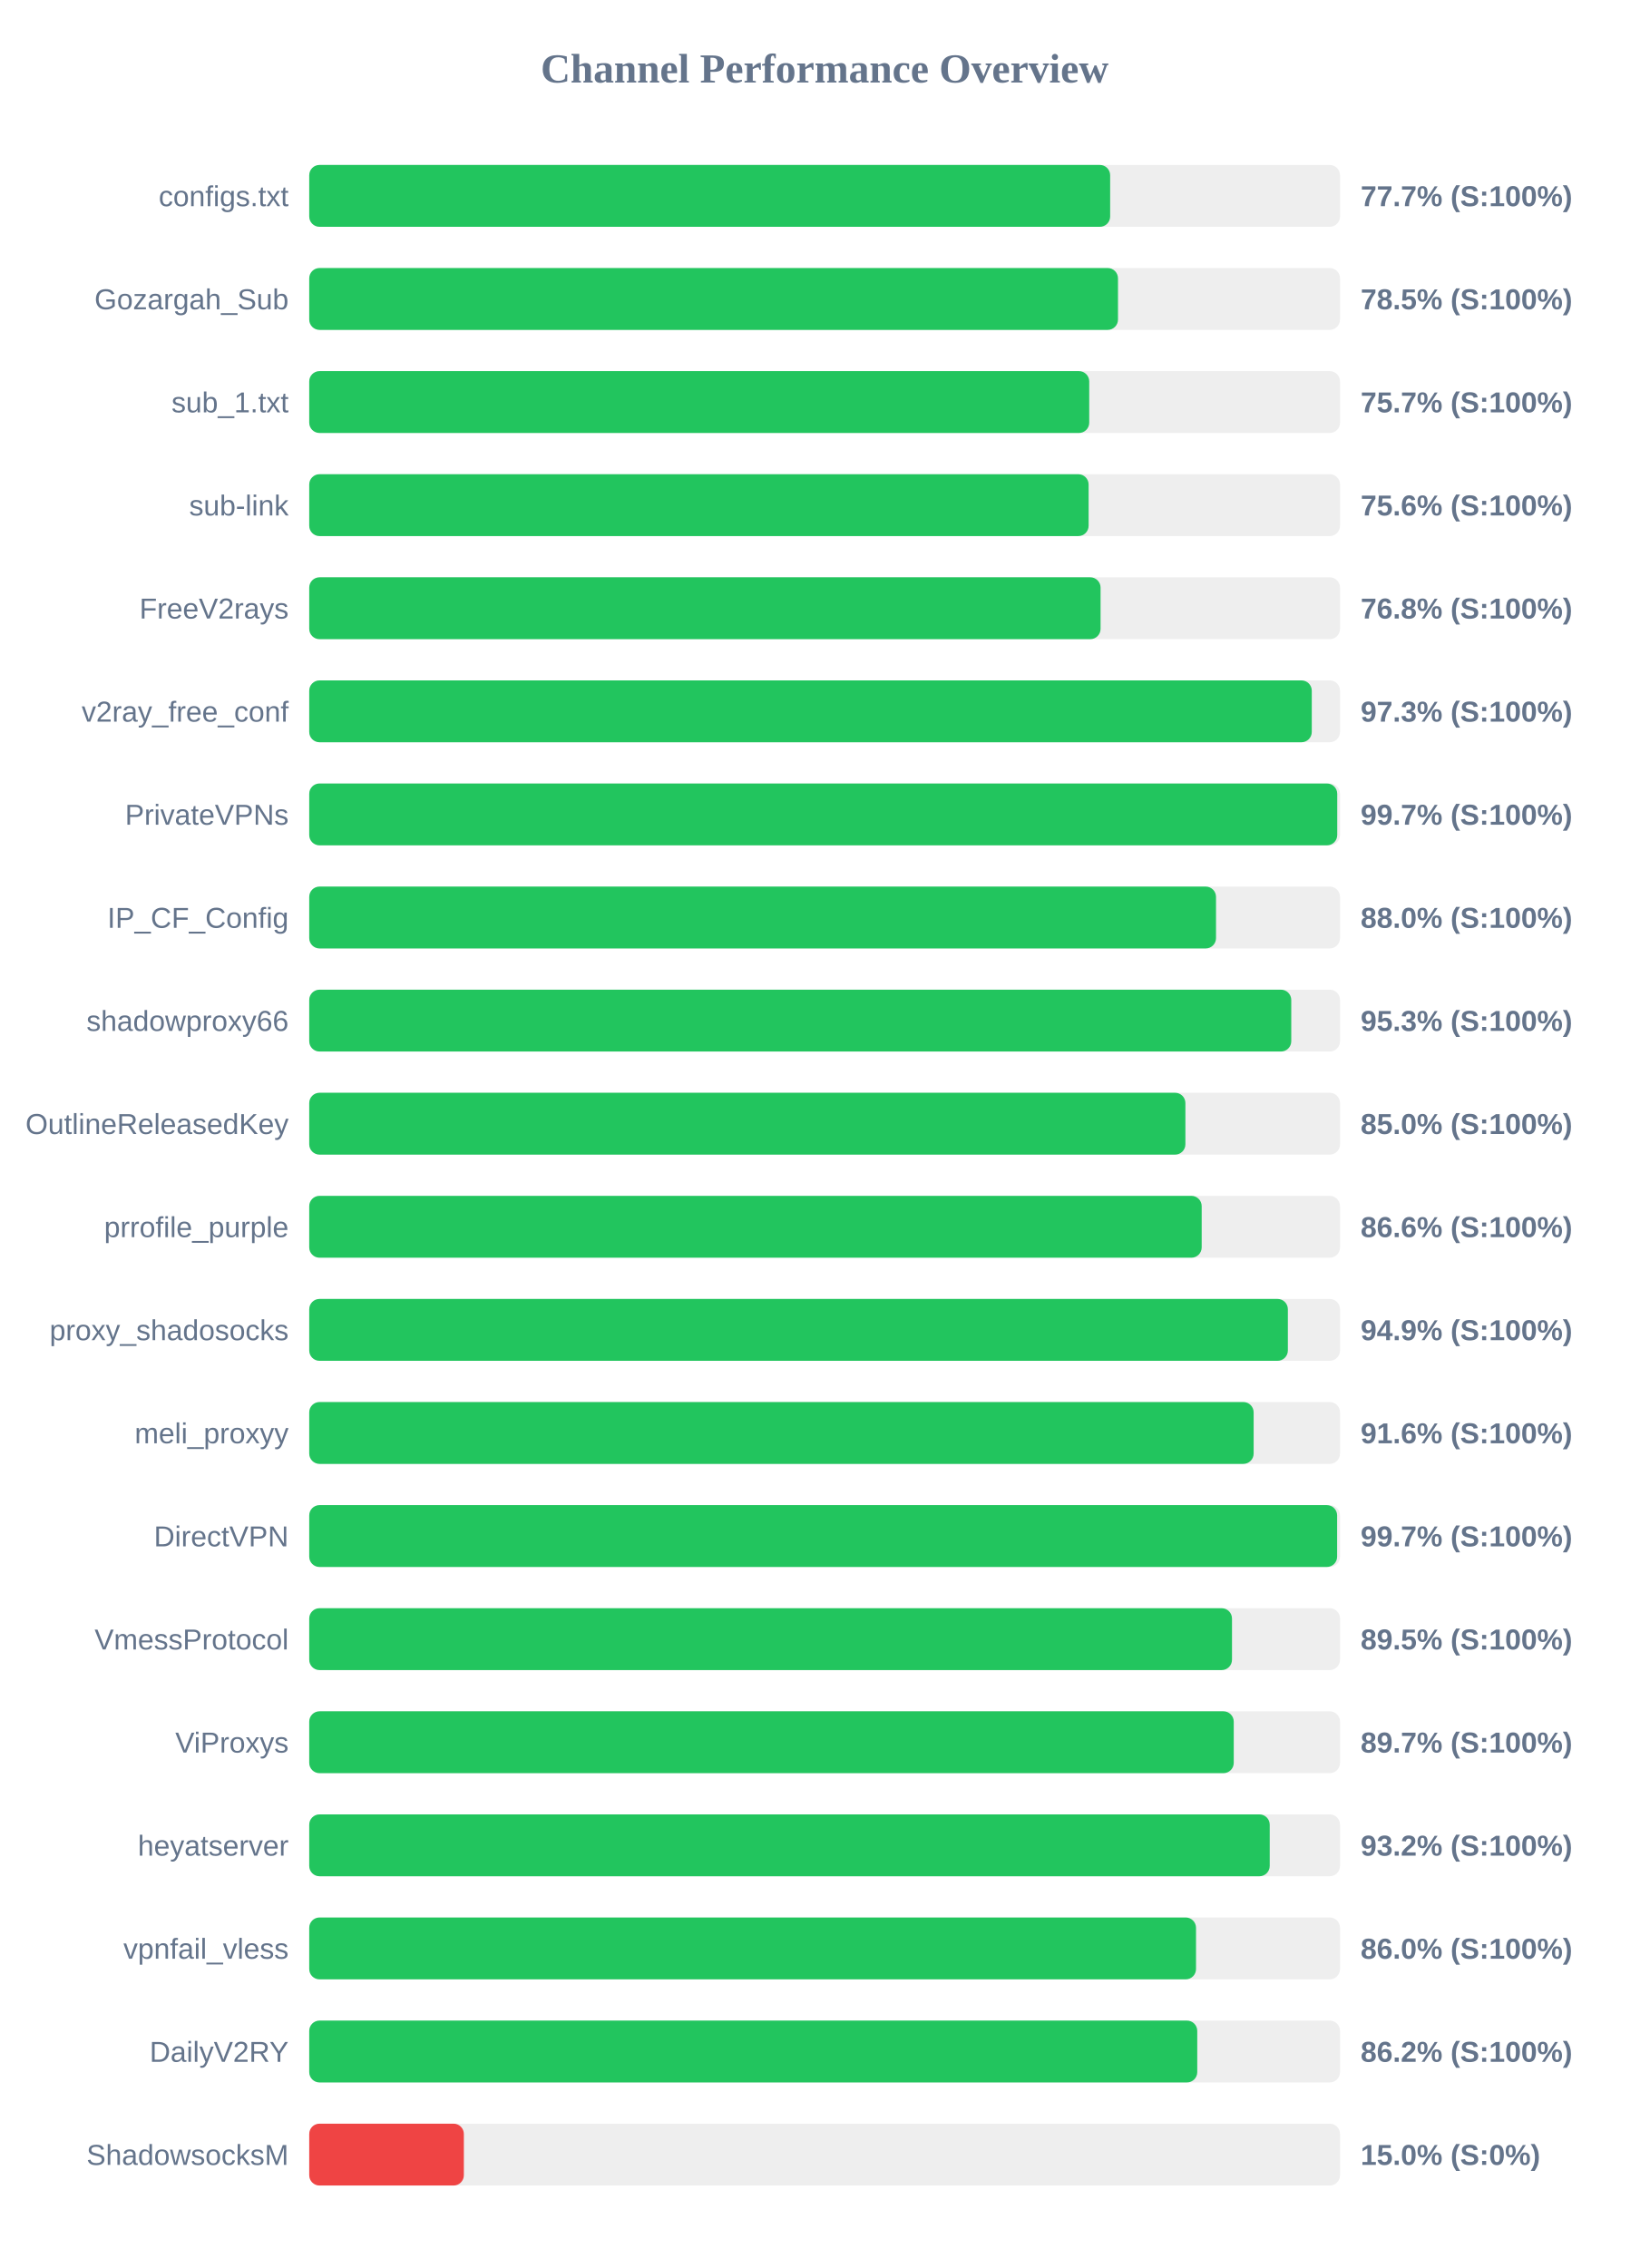
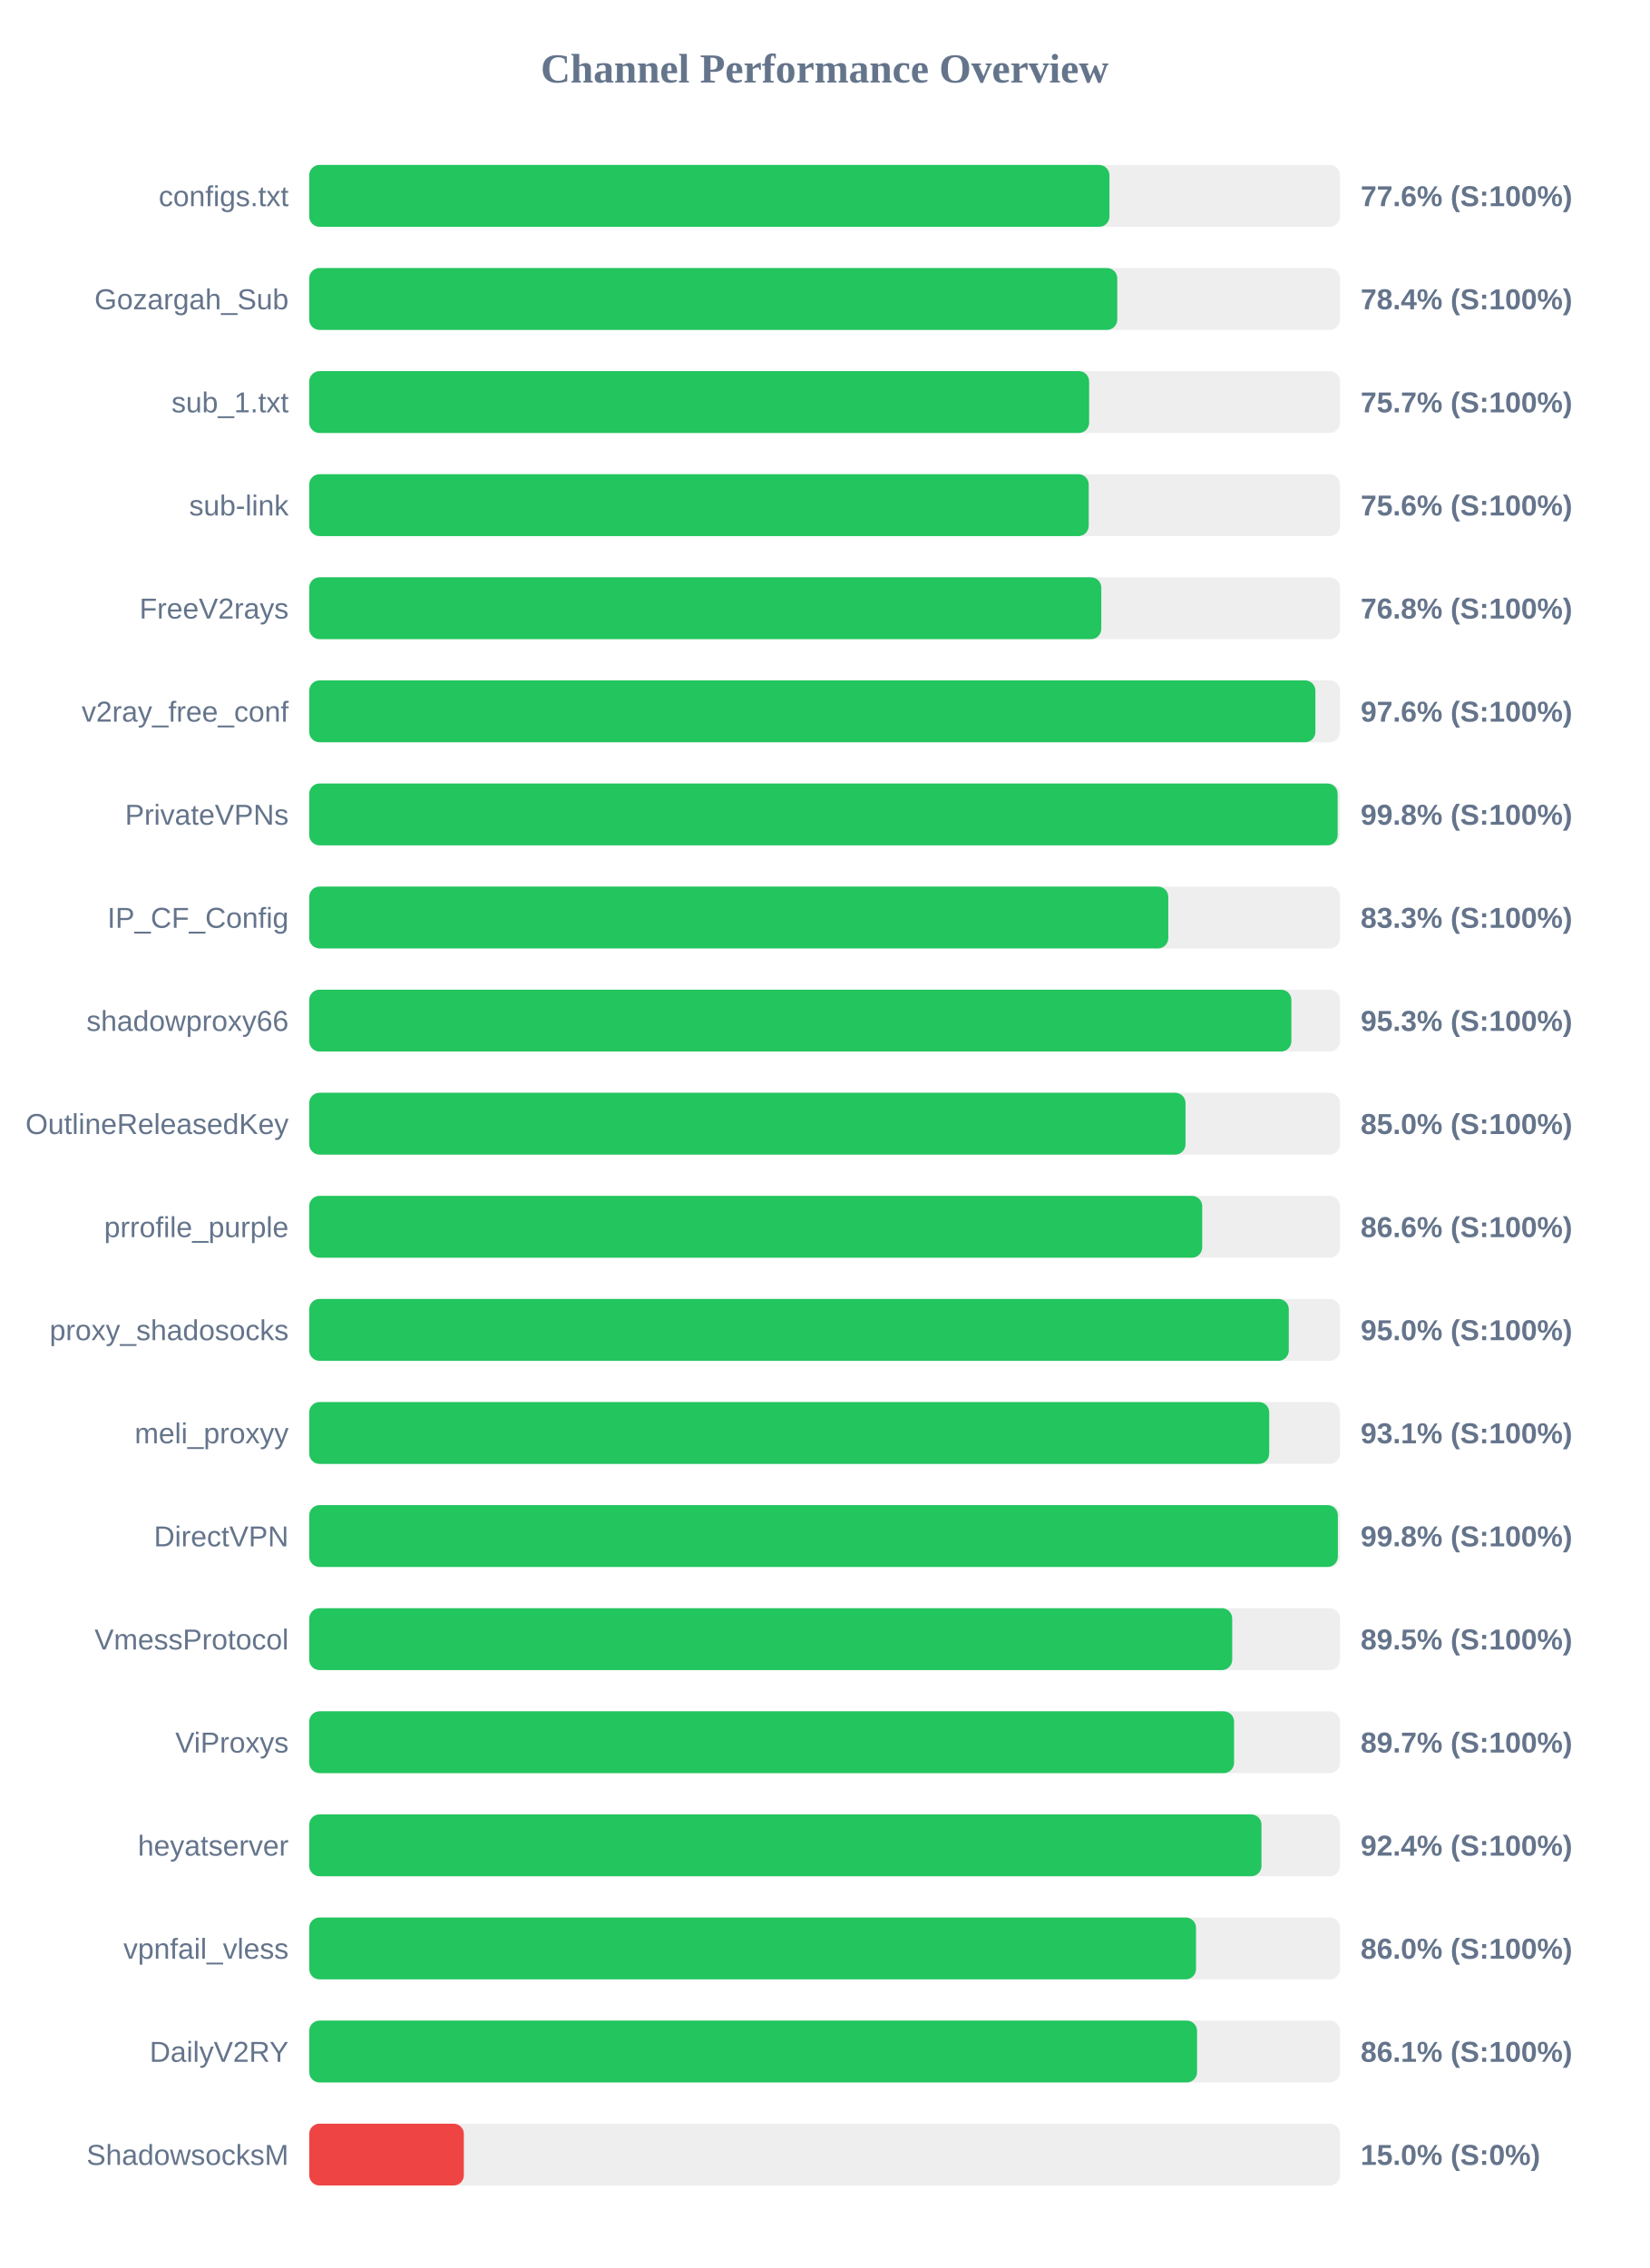
<svg xmlns="http://www.w3.org/2000/svg" width="800" height="1100" version="1.1">
  <style>
        .row { font: 14px Arial; fill: #64748b; }
        .score { font: bold 14px Arial; fill: #64748b; }
    </style>
  <text x="400" y="40" text-anchor="middle" font-size="20px" font-weight="bold" fill="#64748b">Channel Performance Overview</text>
  <rect x="150" y="80" width="500" height="30" fill="#eee" rx="5" />
-   <rect x="150" y="80" width="388.5" height="30" fill="#22c55e" rx="5" />
+   <rect x="150" y="80" width="388.15" height="30" fill="#22c55e" rx="5" />
  <text x="140" y="100" text-anchor="end" class="row">configs.txt</text>
-   <text x="660" y="100" text-anchor="start" class="score">77.7% (S:100%)</text>
+   <text x="660" y="100" text-anchor="start" class="score">77.6% (S:100%)</text>
  <rect x="150" y="130" width="500" height="30" fill="#eee" rx="5" />
-   <rect x="150" y="130" width="392.3" height="30" fill="#22c55e" rx="5" />
+   <rect x="150" y="130" width="391.95" height="30" fill="#22c55e" rx="5" />
  <text x="140" y="150" text-anchor="end" class="row">Gozargah_Sub</text>
-   <text x="660" y="150" text-anchor="start" class="score">78.5% (S:100%)</text>
+   <text x="660" y="150" text-anchor="start" class="score">78.4% (S:100%)</text>
  <rect x="150" y="180" width="500" height="30" fill="#eee" rx="5" />
-   <rect x="150" y="180" width="378.35" height="30" fill="#22c55e" rx="5" />
+   <rect x="150" y="180" width="378.3" height="30" fill="#22c55e" rx="5" />
  <text x="140" y="200" text-anchor="end" class="row">sub_1.txt</text>
  <text x="660" y="200" text-anchor="start" class="score">75.7% (S:100%)</text>
  <rect x="150" y="230" width="500" height="30" fill="#eee" rx="5" />
-   <rect x="150" y="230" width="378.05" height="30" fill="#22c55e" rx="5" />
+   <rect x="150" y="230" width="378.1" height="30" fill="#22c55e" rx="5" />
  <text x="140" y="250" text-anchor="end" class="row">sub-link</text>
  <text x="660" y="250" text-anchor="start" class="score">75.6% (S:100%)</text>
  <rect x="150" y="280" width="500" height="30" fill="#eee" rx="5" />
-   <rect x="150" y="280" width="383.85" height="30" fill="#22c55e" rx="5" />
+   <rect x="150" y="280" width="384.2" height="30" fill="#22c55e" rx="5" />
  <text x="140" y="300" text-anchor="end" class="row">FreeV2rays</text>
  <text x="660" y="300" text-anchor="start" class="score">76.8% (S:100%)</text>
  <rect x="150" y="330" width="500" height="30" fill="#eee" rx="5" />
-   <rect x="150" y="330" width="486.3" height="30" fill="#22c55e" rx="5" />
+   <rect x="150" y="330" width="488.05" height="30" fill="#22c55e" rx="5" />
  <text x="140" y="350" text-anchor="end" class="row">v2ray_free_conf</text>
-   <text x="660" y="350" text-anchor="start" class="score">97.3% (S:100%)</text>
+   <text x="660" y="350" text-anchor="start" class="score">97.6% (S:100%)</text>
  <rect x="150" y="380" width="500" height="30" fill="#eee" rx="5" />
-   <rect x="150" y="380" width="498.65" height="30" fill="#22c55e" rx="5" />
+   <rect x="150" y="380" width="498.85" height="30" fill="#22c55e" rx="5" />
  <text x="140" y="400" text-anchor="end" class="row">PrivateVPNs</text>
-   <text x="660" y="400" text-anchor="start" class="score">99.7% (S:100%)</text>
+   <text x="660" y="400" text-anchor="start" class="score">99.8% (S:100%)</text>
  <rect x="150" y="430" width="500" height="30" fill="#eee" rx="5" />
-   <rect x="150" y="430" width="439.85" height="30" fill="#22c55e" rx="5" />
+   <rect x="150" y="430" width="416.7" height="30" fill="#22c55e" rx="5" />
  <text x="140" y="450" text-anchor="end" class="row">IP_CF_Config</text>
-   <text x="660" y="450" text-anchor="start" class="score">88.0% (S:100%)</text>
+   <text x="660" y="450" text-anchor="start" class="score">83.3% (S:100%)</text>
  <rect x="150" y="480" width="500" height="30" fill="#eee" rx="5" />
-   <rect x="150" y="480" width="476.35" height="30" fill="#22c55e" rx="5" />
+   <rect x="150" y="480" width="476.4" height="30" fill="#22c55e" rx="5" />
  <text x="140" y="500" text-anchor="end" class="row">shadowproxy66</text>
  <text x="660" y="500" text-anchor="start" class="score">95.3% (S:100%)</text>
  <rect x="150" y="530" width="500" height="30" fill="#eee" rx="5" />
-   <rect x="150" y="530" width="425.0" height="30" fill="#22c55e" rx="5" />
+   <rect x="150" y="530" width="425.05" height="30" fill="#22c55e" rx="5" />
  <text x="140" y="550" text-anchor="end" class="row">OutlineReleasedKey</text>
  <text x="660" y="550" text-anchor="start" class="score">85.0% (S:100%)</text>
  <rect x="150" y="580" width="500" height="30" fill="#eee" rx="5" />
-   <rect x="150" y="580" width="432.9" height="30" fill="#22c55e" rx="5" />
+   <rect x="150" y="580" width="433.15" height="30" fill="#22c55e" rx="5" />
  <text x="140" y="600" text-anchor="end" class="row">prrofile_purple</text>
  <text x="660" y="600" text-anchor="start" class="score">86.6% (S:100%)</text>
  <rect x="150" y="630" width="500" height="30" fill="#eee" rx="5" />
-   <rect x="150" y="630" width="474.7" height="30" fill="#22c55e" rx="5" />
+   <rect x="150" y="630" width="475.15" height="30" fill="#22c55e" rx="5" />
  <text x="140" y="650" text-anchor="end" class="row">proxy_shadosocks</text>
-   <text x="660" y="650" text-anchor="start" class="score">94.9% (S:100%)</text>
+   <text x="660" y="650" text-anchor="start" class="score">95.0% (S:100%)</text>
  <rect x="150" y="680" width="500" height="30" fill="#eee" rx="5" />
-   <rect x="150" y="680" width="458.1" height="30" fill="#22c55e" rx="5" />
+   <rect x="150" y="680" width="465.65" height="30" fill="#22c55e" rx="5" />
  <text x="140" y="700" text-anchor="end" class="row">meli_proxyy</text>
-   <text x="660" y="700" text-anchor="start" class="score">91.6% (S:100%)</text>
+   <text x="660" y="700" text-anchor="start" class="score">93.1% (S:100%)</text>
  <rect x="150" y="730" width="500" height="30" fill="#eee" rx="5" />
-   <rect x="150" y="730" width="498.6" height="30" fill="#22c55e" rx="5" />
+   <rect x="150" y="730" width="498.95" height="30" fill="#22c55e" rx="5" />
  <text x="140" y="750" text-anchor="end" class="row">DirectVPN</text>
-   <text x="660" y="750" text-anchor="start" class="score">99.7% (S:100%)</text>
+   <text x="660" y="750" text-anchor="start" class="score">99.8% (S:100%)</text>
  <rect x="150" y="780" width="500" height="30" fill="#eee" rx="5" />
-   <rect x="150" y="780" width="447.6" height="30" fill="#22c55e" rx="5" />
+   <rect x="150" y="780" width="447.7" height="30" fill="#22c55e" rx="5" />
  <text x="140" y="800" text-anchor="end" class="row">VmessProtocol</text>
  <text x="660" y="800" text-anchor="start" class="score">89.5% (S:100%)</text>
  <rect x="150" y="830" width="500" height="30" fill="#eee" rx="5" />
-   <rect x="150" y="830" width="448.45" height="30" fill="#22c55e" rx="5" />
+   <rect x="150" y="830" width="448.6" height="30" fill="#22c55e" rx="5" />
  <text x="140" y="850" text-anchor="end" class="row">ViProxys</text>
  <text x="660" y="850" text-anchor="start" class="score">89.7% (S:100%)</text>
  <rect x="150" y="880" width="500" height="30" fill="#eee" rx="5" />
-   <rect x="150" y="880" width="465.9" height="30" fill="#22c55e" rx="5" />
+   <rect x="150" y="880" width="461.9" height="30" fill="#22c55e" rx="5" />
  <text x="140" y="900" text-anchor="end" class="row">heyatserver</text>
-   <text x="660" y="900" text-anchor="start" class="score">93.2% (S:100%)</text>
+   <text x="660" y="900" text-anchor="start" class="score">92.4% (S:100%)</text>
  <rect x="150" y="930" width="500" height="30" fill="#eee" rx="5" />
  <rect x="150" y="930" width="430.15" height="30" fill="#22c55e" rx="5" />
  <text x="140" y="950" text-anchor="end" class="row">vpnfail_vless</text>
  <text x="660" y="950" text-anchor="start" class="score">86.0% (S:100%)</text>
  <rect x="150" y="980" width="500" height="30" fill="#eee" rx="5" />
-   <rect x="150" y="980" width="430.75" height="30" fill="#22c55e" rx="5" />
+   <rect x="150" y="980" width="430.65" height="30" fill="#22c55e" rx="5" />
  <text x="140" y="1000" text-anchor="end" class="row">DailyV2RY</text>
-   <text x="660" y="1000" text-anchor="start" class="score">86.2% (S:100%)</text>
+   <text x="660" y="1000" text-anchor="start" class="score">86.1% (S:100%)</text>
  <rect x="150" y="1030" width="500" height="30" fill="#eee" rx="5" />
  <rect x="150" y="1030" width="75.0" height="30" fill="#ef4444" rx="5" />
  <text x="140" y="1050" text-anchor="end" class="row">ShadowsocksM</text>
  <text x="660" y="1050" text-anchor="start" class="score">15.0% (S:0%)</text>
</svg>
